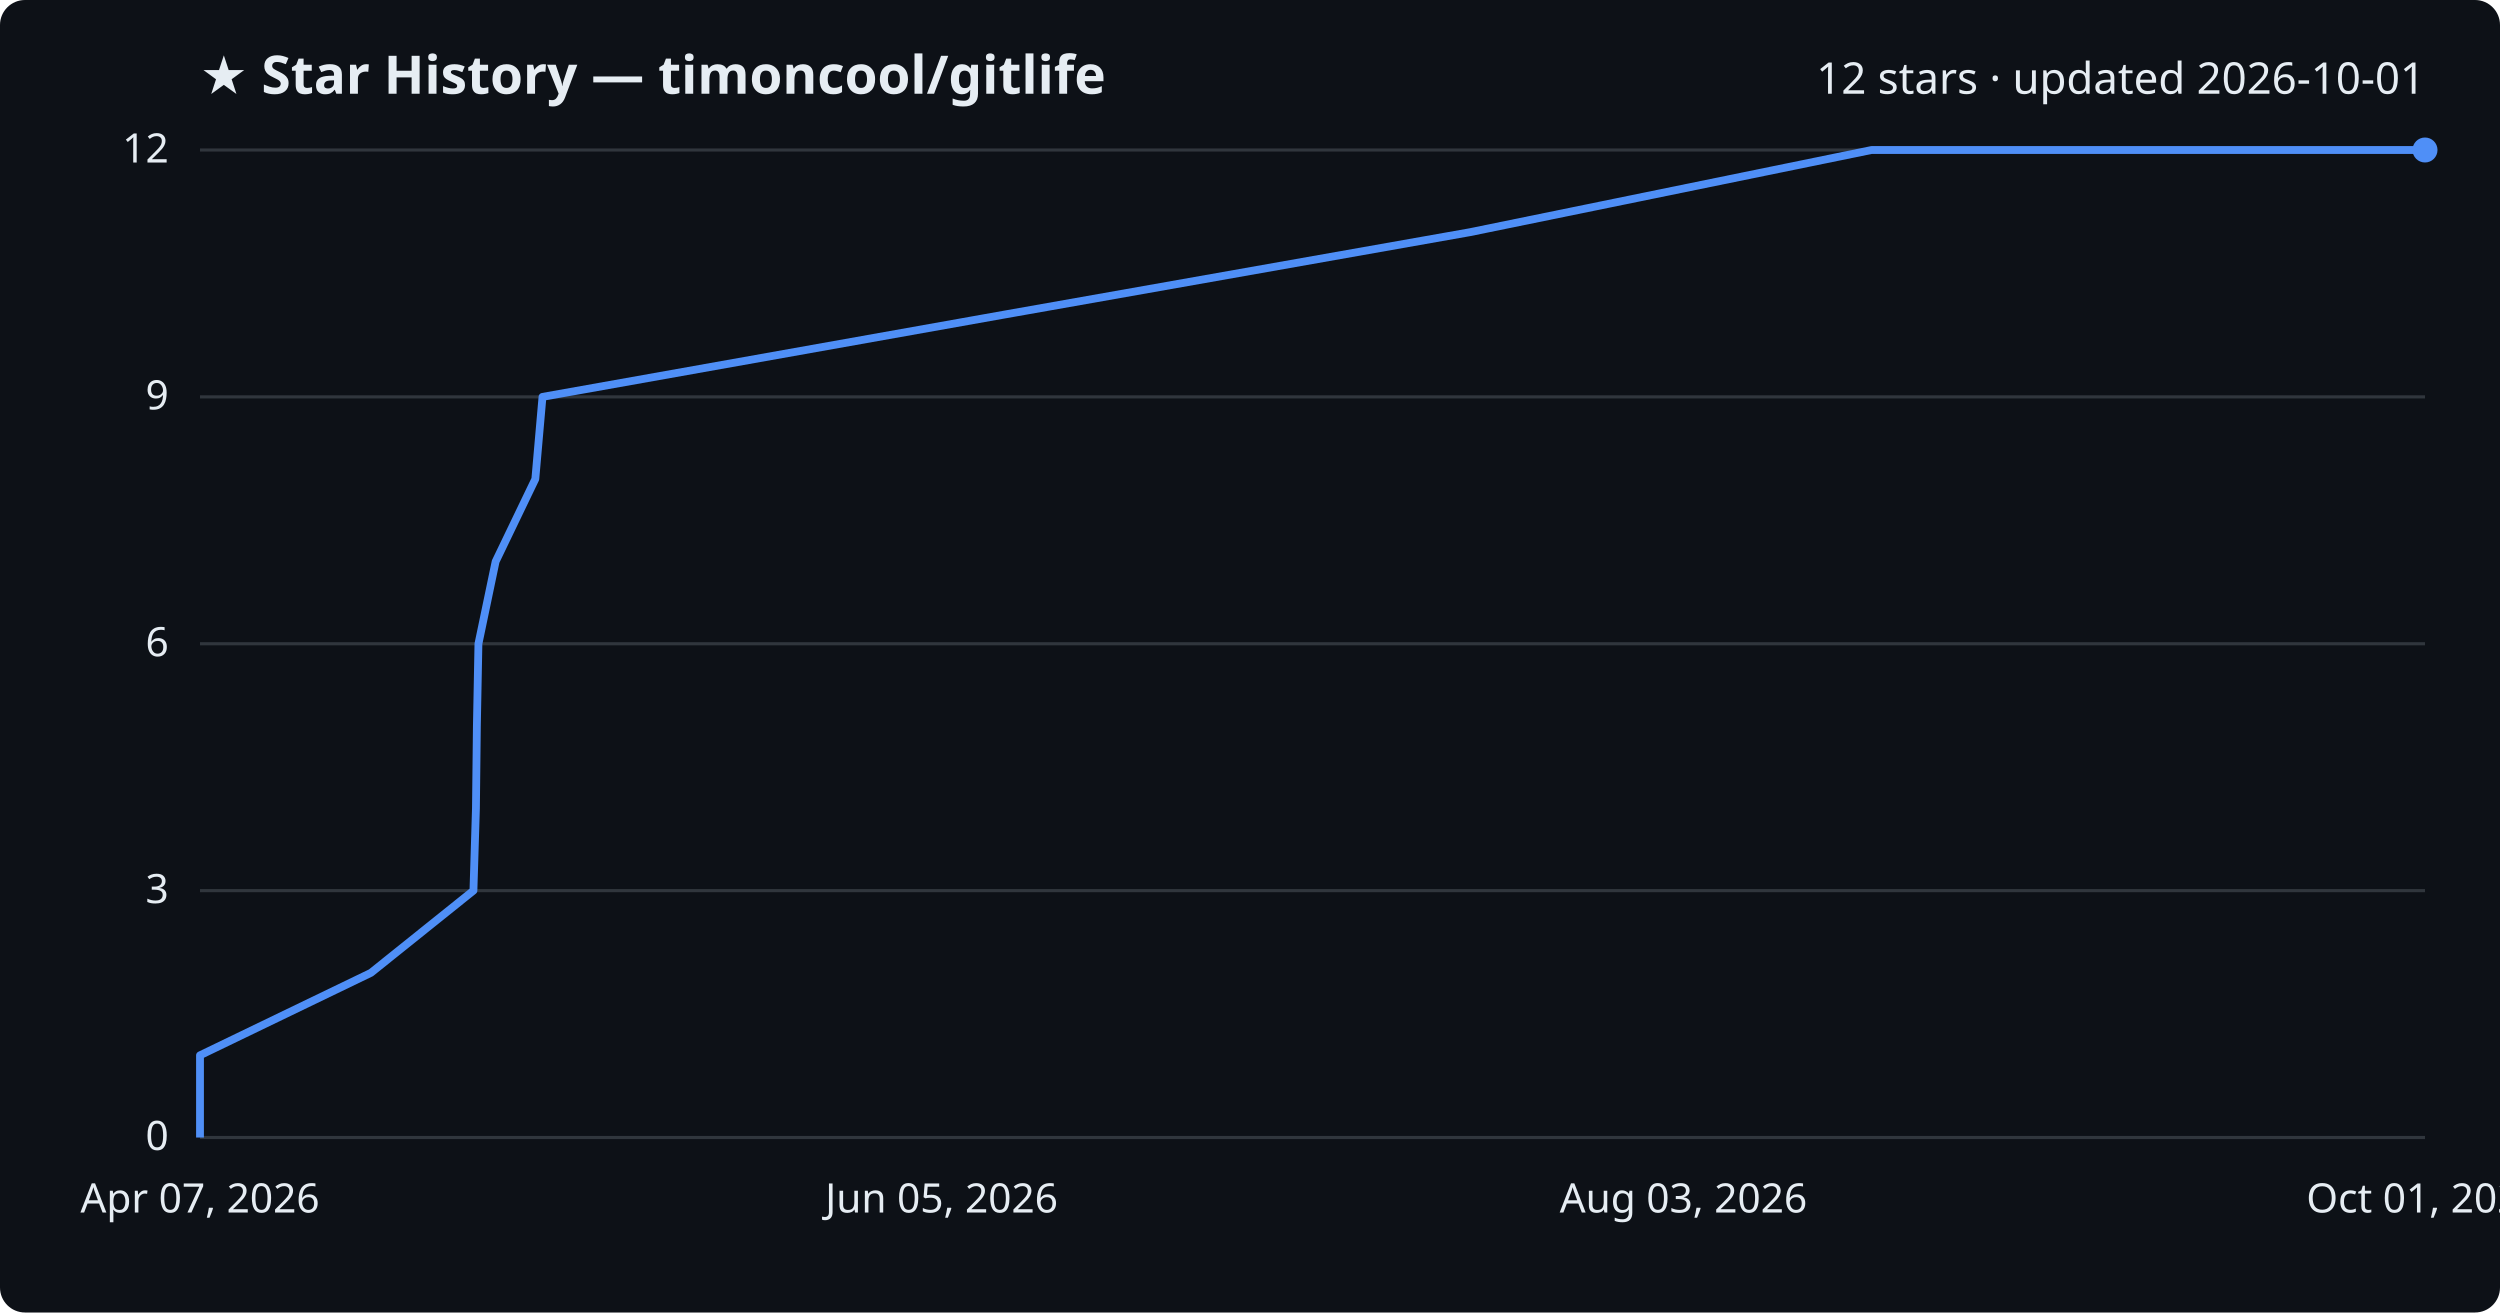
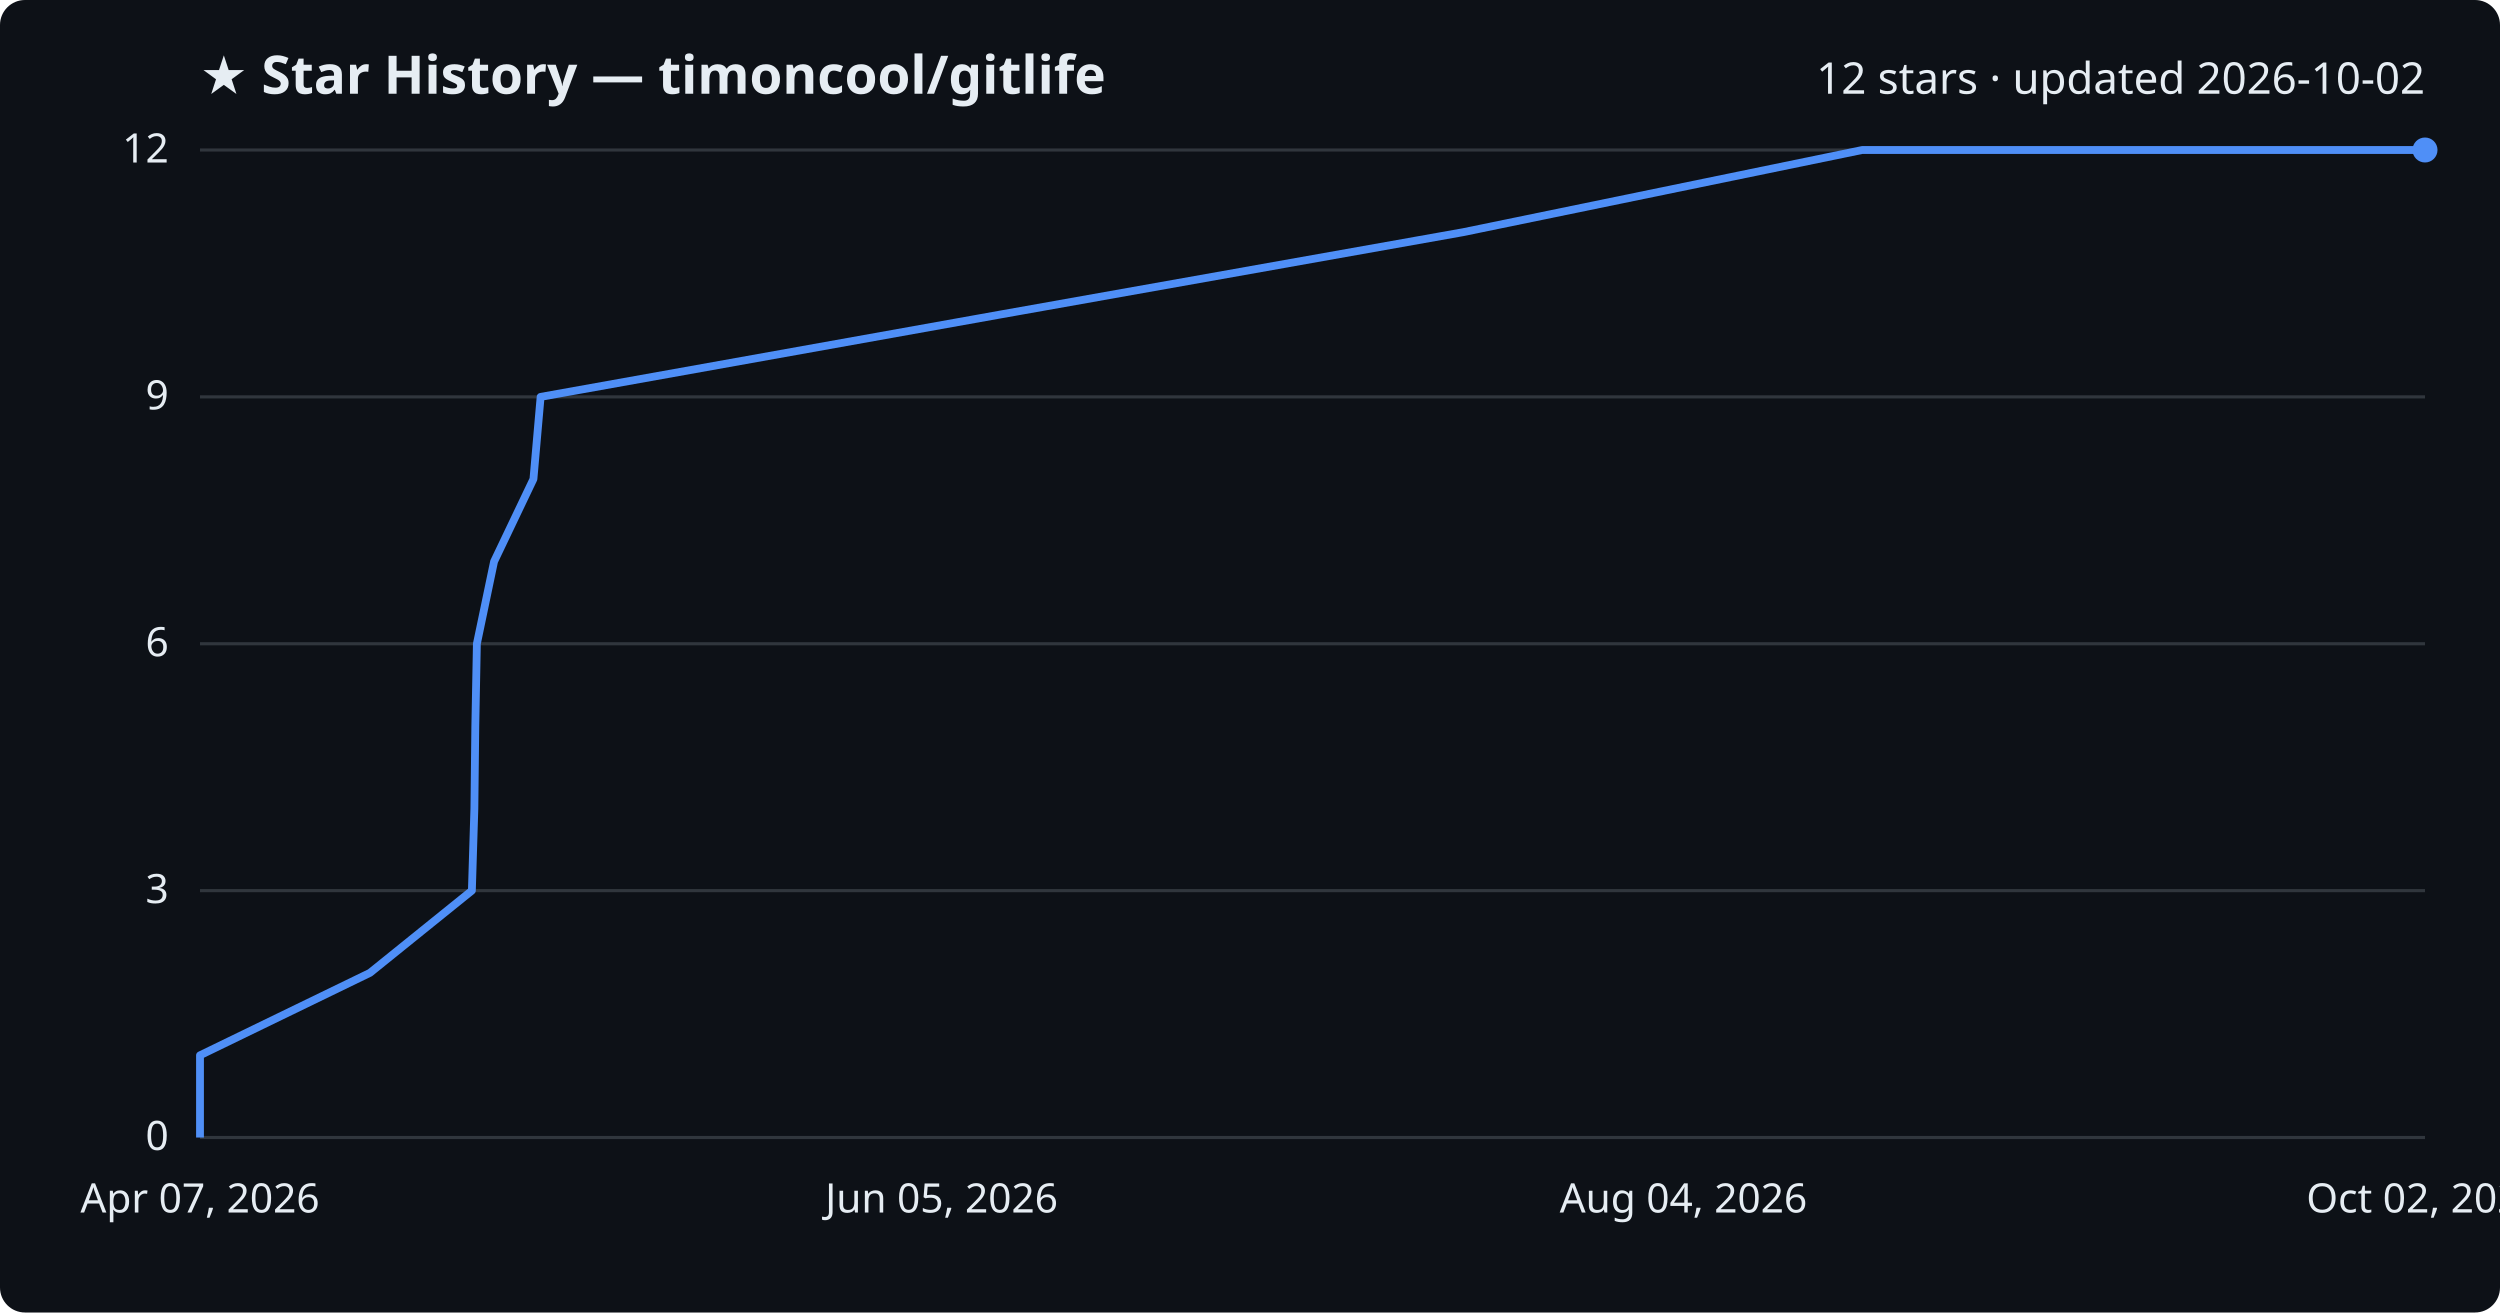
<svg xmlns="http://www.w3.org/2000/svg" viewBox="0 0 800 420" font-family="Segoe UI, sans-serif">
  <rect width="800" height="420" fill="#0d1117" rx="8" />
  <text x="64" y="30" fill="#e6edf3" font-size="17" font-weight="700">★ Star History — timoncool/gitlife</text>
-   <text x="776" y="30" fill="#e6edf3" font-size="14" text-anchor="end">12 stars · updated 2026-10-01</text>
+   <text x="776" y="30" fill="#e6edf3" font-size="14" text-anchor="end">12 stars · updated 2026-10-02</text>
  <line x1="64" y1="364.0" x2="776" y2="364.0" stroke="#30363d" stroke-width="1" />
  <text x="54" y="368.0" fill="#e6edf3" font-size="13" text-anchor="end">0</text>
  <line x1="64" y1="285.0" x2="776" y2="285.0" stroke="#30363d" stroke-width="1" />
  <text x="54" y="289.0" fill="#e6edf3" font-size="13" text-anchor="end">3</text>
  <line x1="64" y1="206.0" x2="776" y2="206.0" stroke="#30363d" stroke-width="1" />
  <text x="54" y="210.0" fill="#e6edf3" font-size="13" text-anchor="end">6</text>
  <line x1="64" y1="127.0" x2="776" y2="127.0" stroke="#30363d" stroke-width="1" />
  <text x="54" y="131.0" fill="#e6edf3" font-size="13" text-anchor="end">9</text>
  <line x1="64" y1="48.0" x2="776" y2="48.0" stroke="#30363d" stroke-width="1" />
  <text x="54" y="52.0" fill="#e6edf3" font-size="13" text-anchor="end">12</text>
-   <path d="M64.0,364.0 L64.0,337.7 L118.7,311.3 L151.5,285.0 L152.3,258.7 L152.6,232.3 L153.1,206.0 L158.6,179.7 L171.3,153.3 L173.6,127.0 L321.2,100.7 L470.4,74.3 L598.9,48.0 L776.0,48.0" fill="none" stroke="#4f8ff7" stroke-width="2.5" stroke-linejoin="round" />
+   <path d="M64.0,364.0 L64.0,337.7 L118.4,311.3 L151.0,285.0 L151.8,258.7 L152.1,232.3 L152.6,206.0 L158.1,179.7 L170.7,153.3 L173.0,127.0 L319.8,100.7 L468.2,74.3 L595.9,48.0 L776.0,48.0" fill="none" stroke="#4f8ff7" stroke-width="2.5" stroke-linejoin="round" />
  <circle cx="776.0" cy="48.0" r="4" fill="#4f8ff7" />
  <text x="64.0" y="388" fill="#e6edf3" font-size="13" text-anchor="middle">Apr 07, 2026</text>
  <text x="301.3" y="388" fill="#e6edf3" font-size="13" text-anchor="middle">Jun 05, 2026</text>
-   <text x="538.7" y="388" fill="#e6edf3" font-size="13" text-anchor="middle">Aug 03, 2026</text>
-   <text x="776.0" y="388" fill="#e6edf3" font-size="13" text-anchor="middle">Oct 01, 2026</text>
+   <text x="538.7" y="388" fill="#e6edf3" font-size="13" text-anchor="middle">Aug 04, 2026</text>
+   <text x="776.0" y="388" fill="#e6edf3" font-size="13" text-anchor="middle">Oct 02, 2026</text>
</svg>
